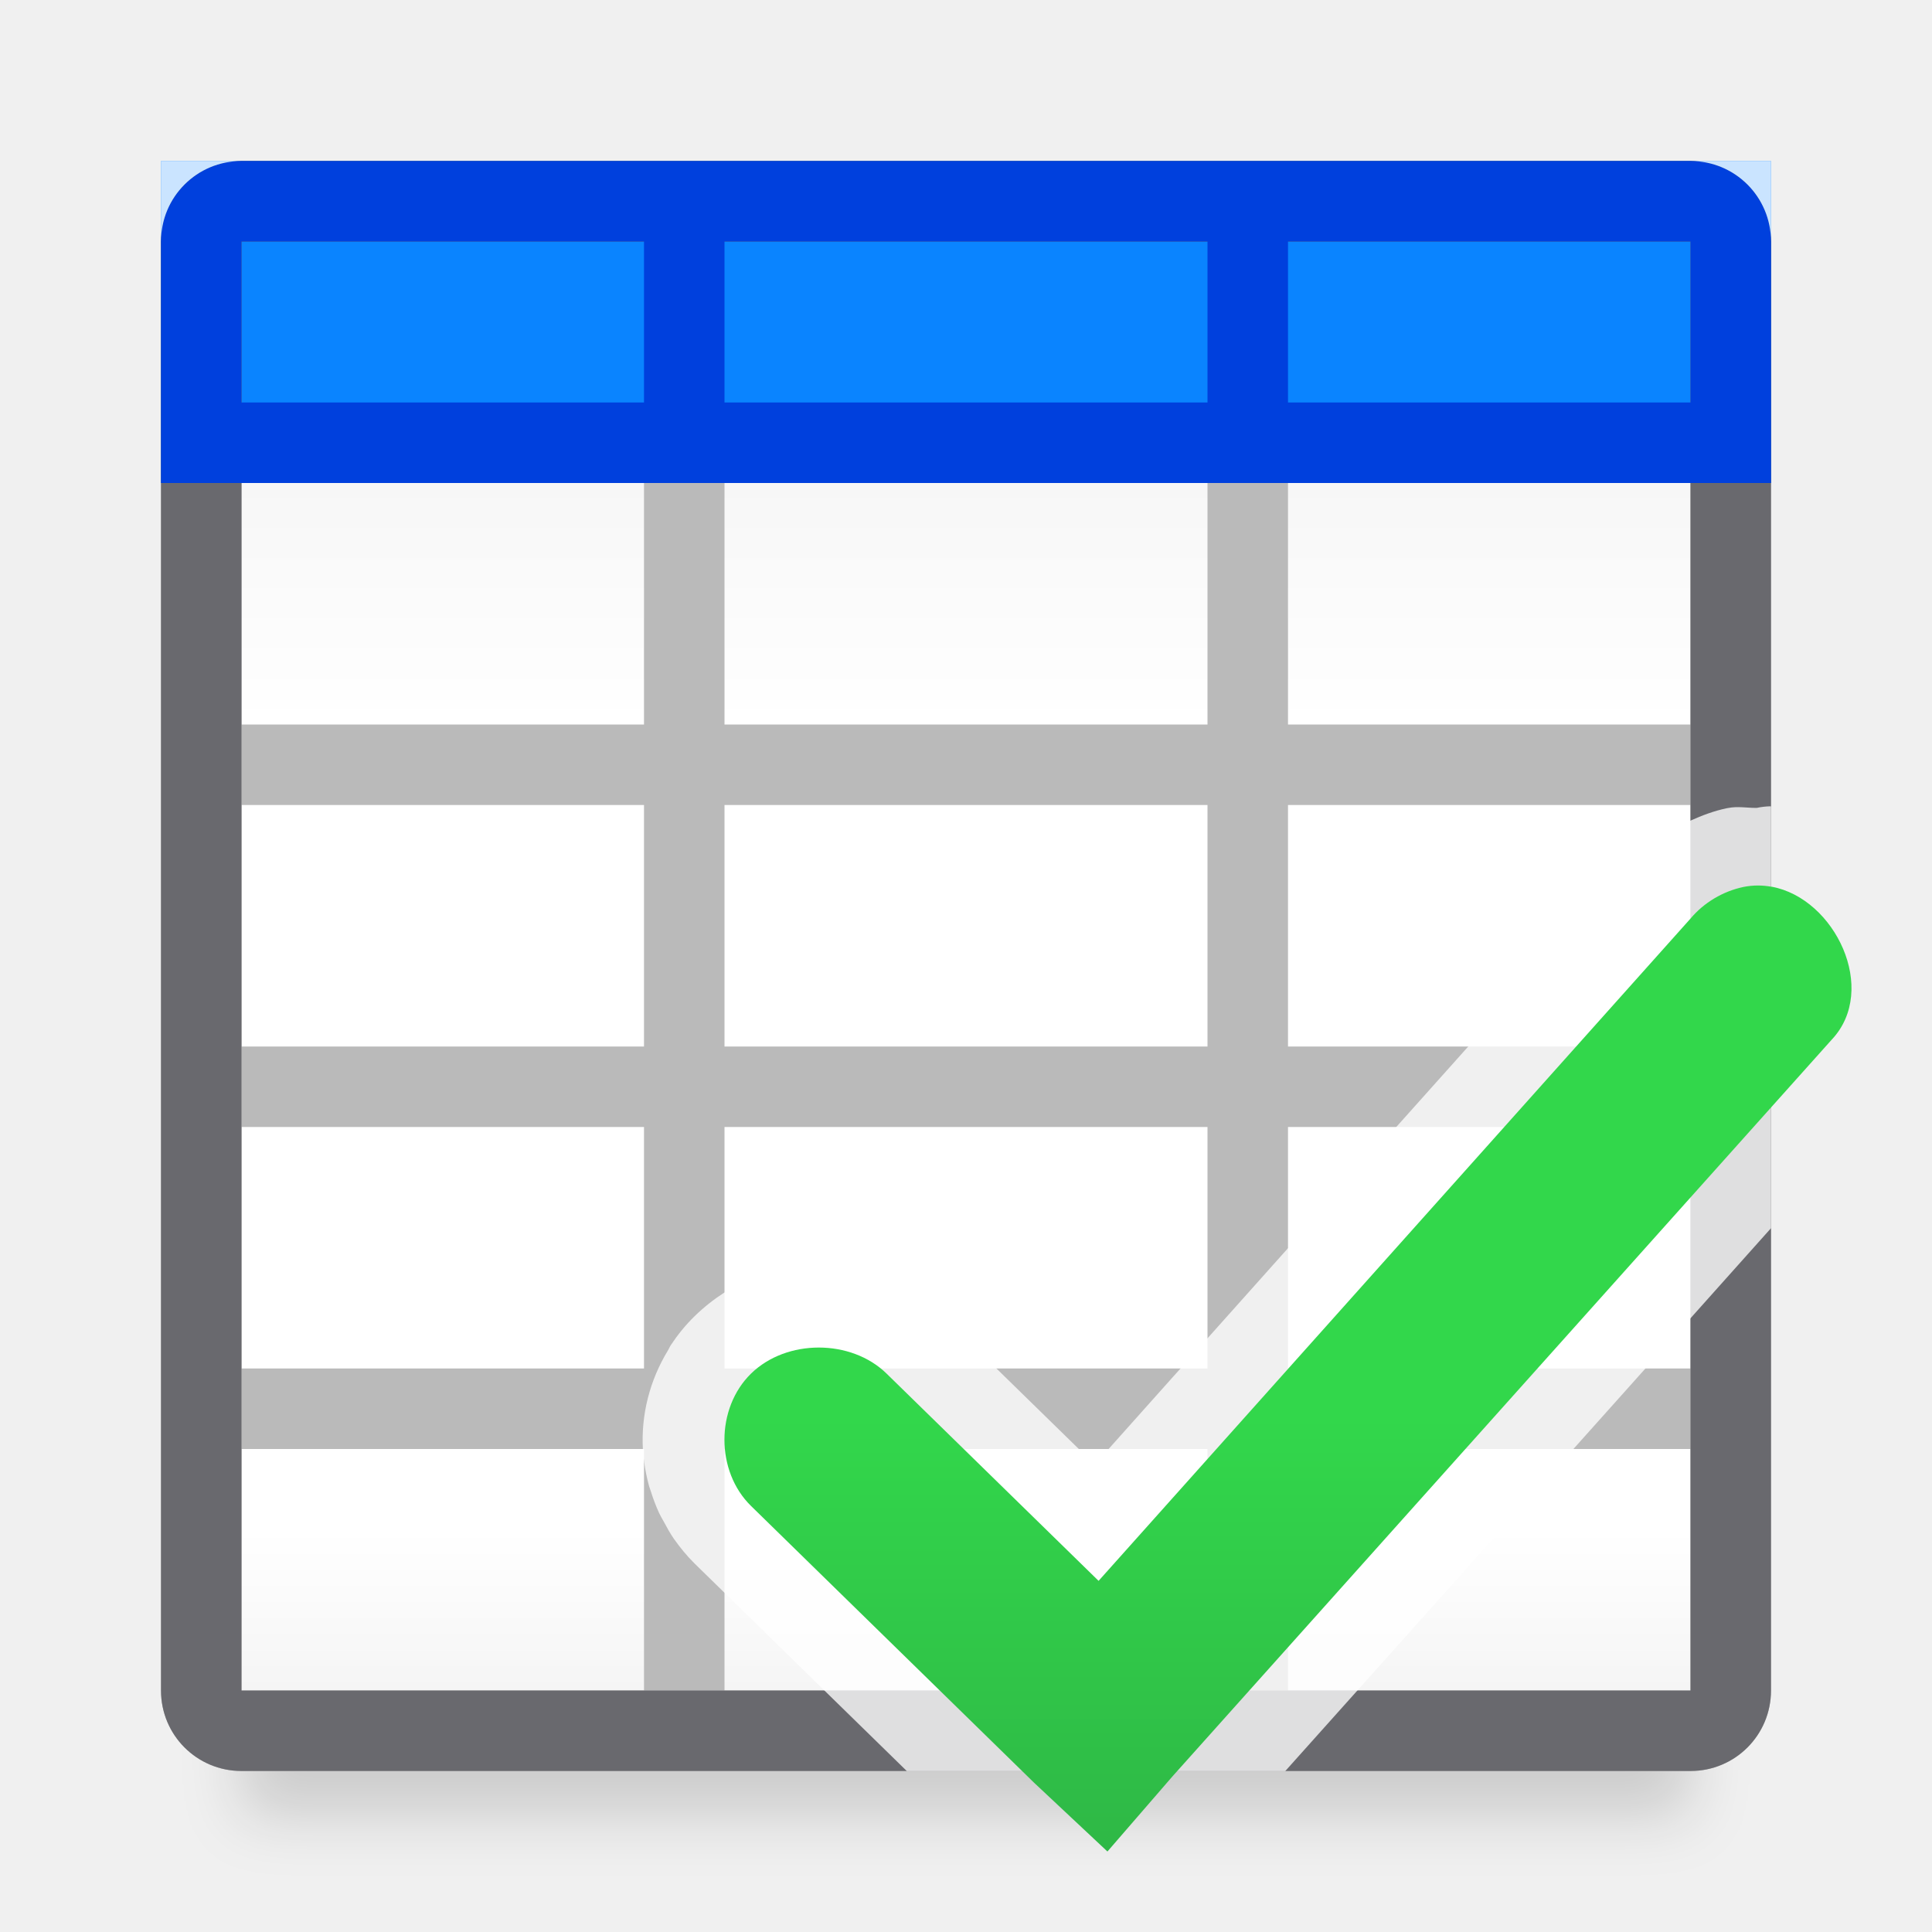
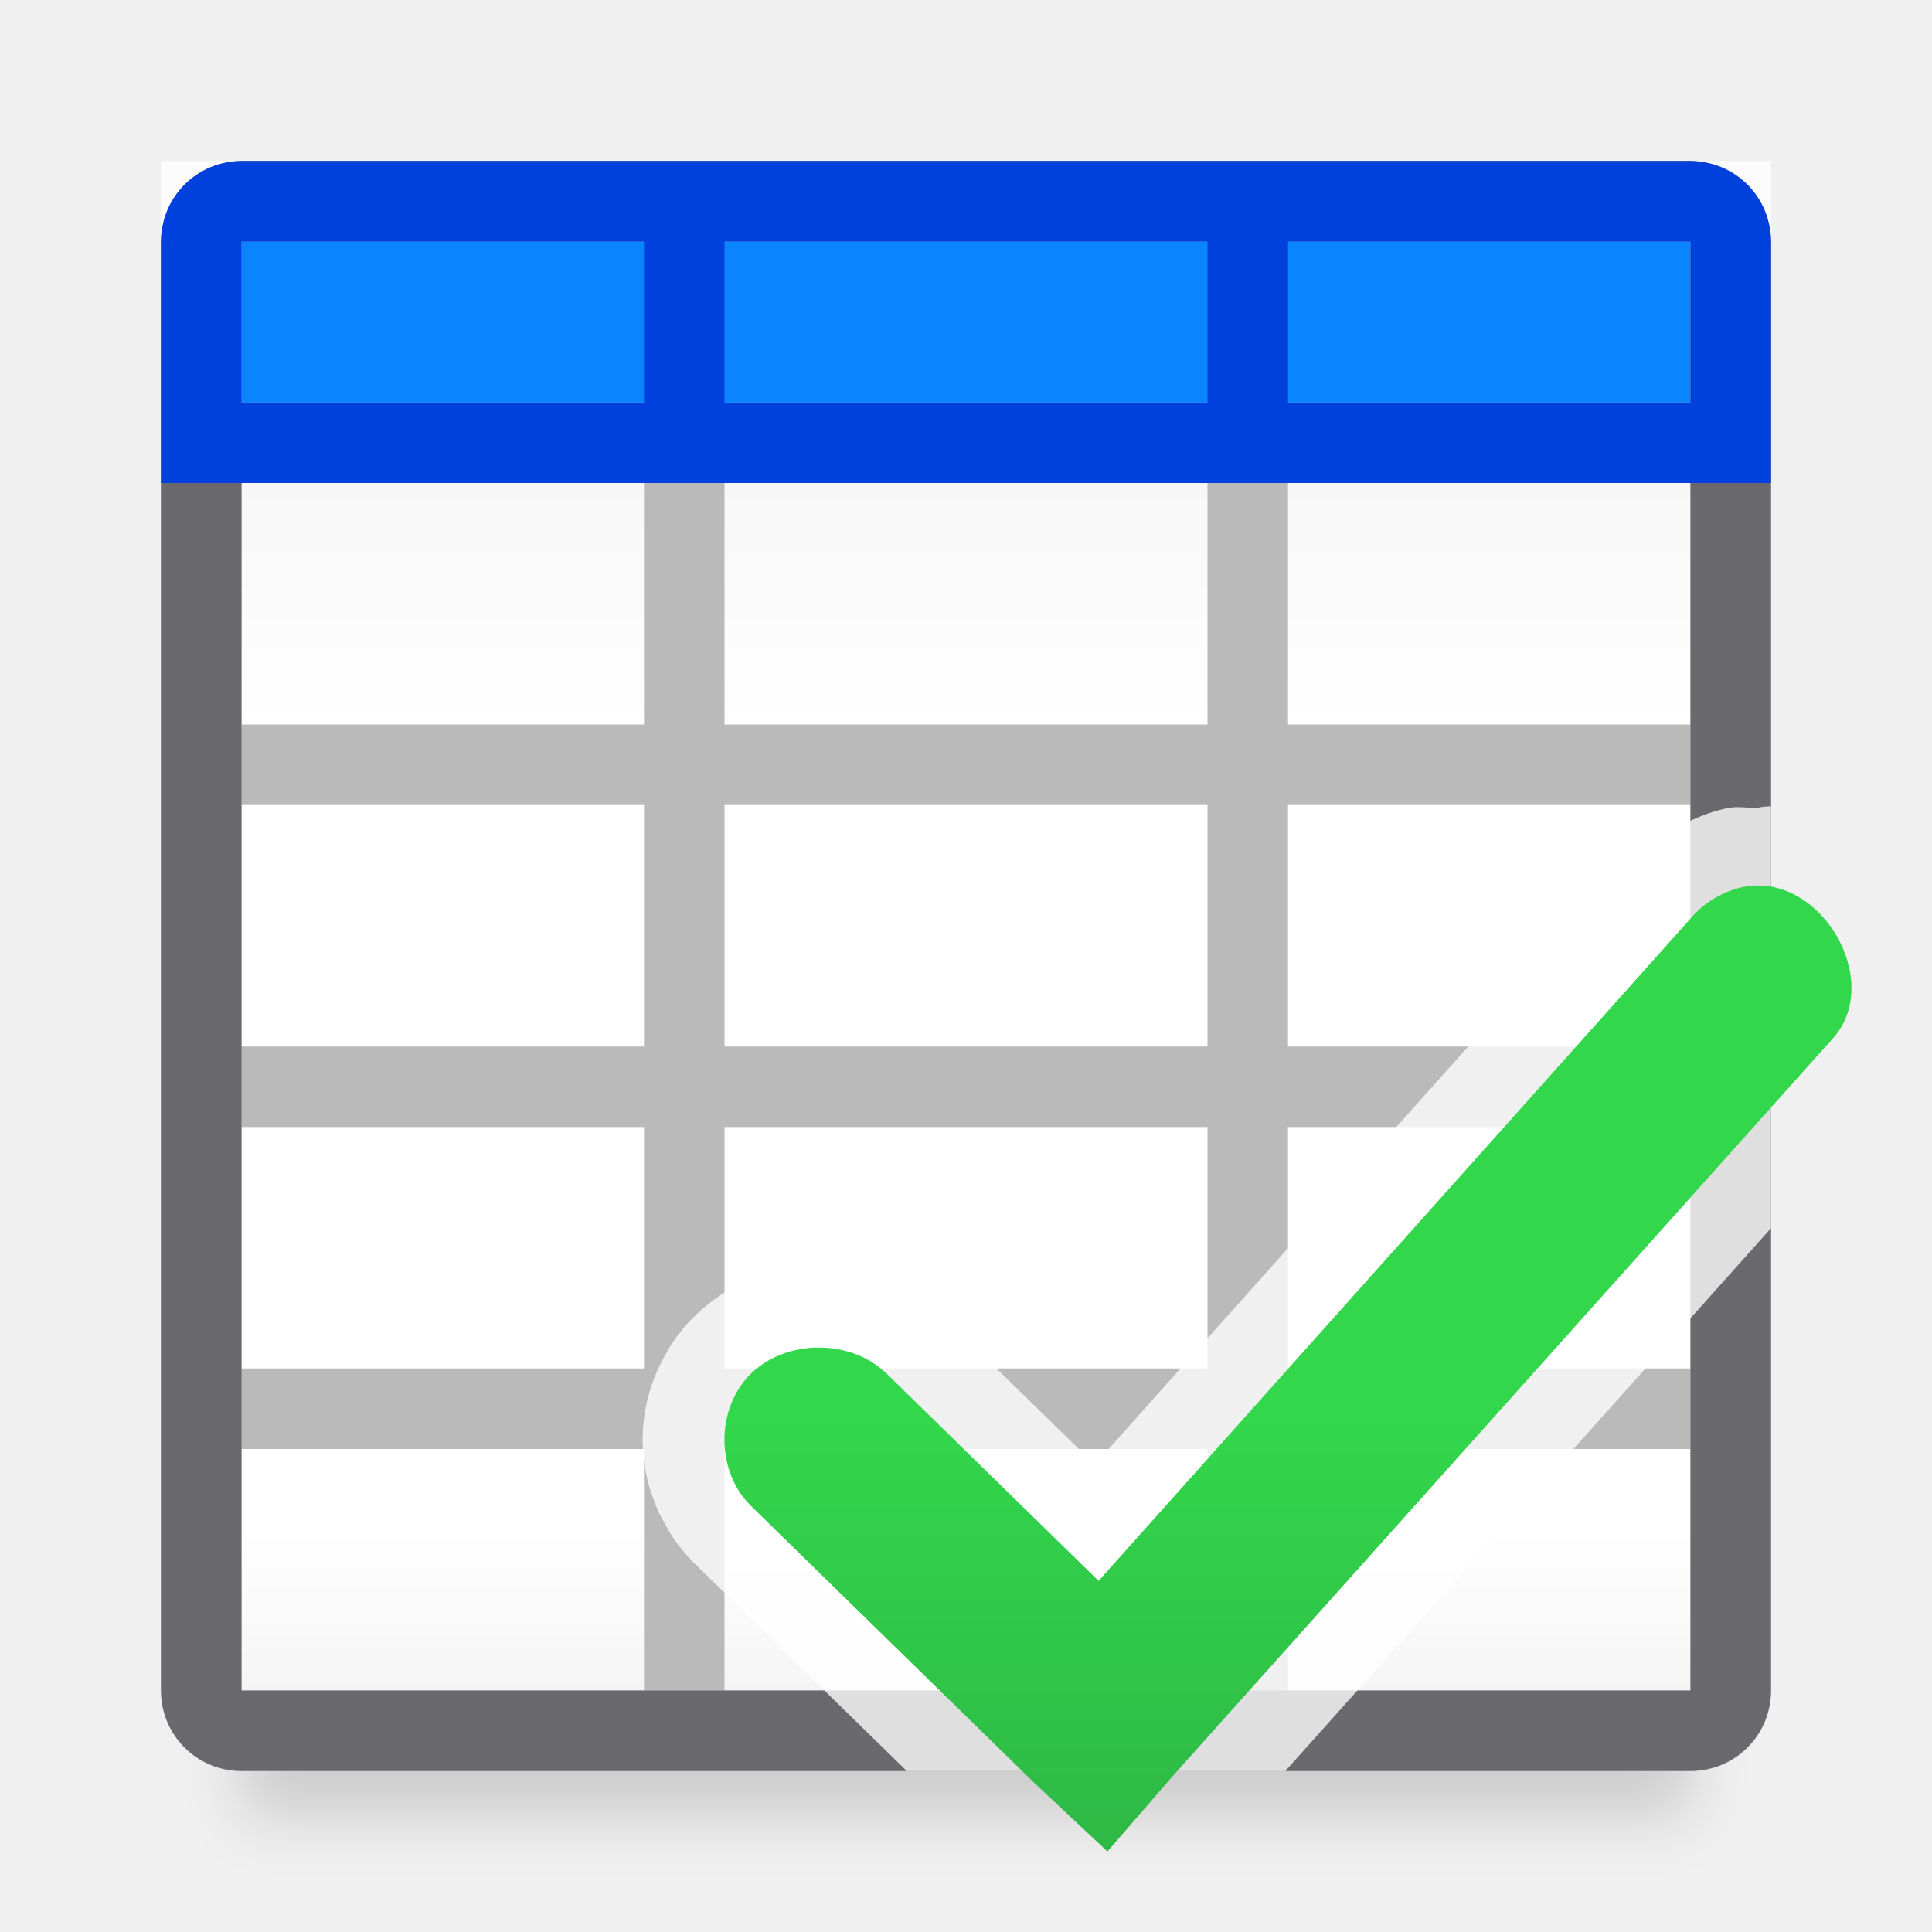
<svg xmlns="http://www.w3.org/2000/svg" viewBox="0 0 24 24">
  <linearGradient id="a" gradientUnits="userSpaceOnUse" x1="-13.119" x2="-13.119" y1="29.61" y2="17.61">
    <stop offset="0" stop-color="#2a9240" />
    <stop offset="1" stop-color="#32d74b" />
  </linearGradient>
  <linearGradient id="b" gradientUnits="userSpaceOnUse" x1="12" x2="12" y1="3" y2="21">
    <stop offset="0" stop-color="#efefef" />
    <stop offset=".333" stop-color="#fff" />
    <stop offset=".889" stop-color="#fff" />
    <stop offset="1" stop-color="#f5f5f5" />
  </linearGradient>
  <filter id="c" color-interpolation-filters="sRGB" height="1.095" width="1.097" x="-.049" y="-.047">
    <feGaussianBlur stdDeviation=".366" />
  </filter>
  <path d="m3 4h18v18.559h-18z" filter="url(#c)" opacity=".15" stroke-width="1.015" />
  <path d="m3 3h18v18h-18z" fill="url(#b)" />
  <path d="m3 2c-.554 0-1 .446-1 1v18c0 .554.446 1 1 1h18c.554 0 1-.446 1-1v-18c0-.554-.446-1-1-1zm0 1h5v6h-5zm6 0h6v6h-6zm7 0h5v6h-5zm-13 7h5v3h-5zm6 0h6v3h-6zm7 0h5v3h-5zm-13 4h5v3h-5zm6 0h6v3h-6zm7 0h5v3h-5zm-13 4h5v3h-5zm6 0h6v3h-6zm7 0h5v3h-5z" fill="#bababa" />
-   <path d="m2 2h20v4h-20z" fill="#0a84ff" />
  <path d="m3 2c-.554 0-1 .446-1 1v18c0 .554.446 1 1 1h18c.554 0 1-.446 1-1v-18c0-.554-.446-1-1-1zm0 1h5 1 6 1 5v6 1 3 1 3 1 3h-5-1-6-1-5v-3-1-3-1-3-1z" fill="#69696e" />
+   <path d="m3 3h18v2h-18z" fill="#0a84ff" stroke-width=".671" />
  <path d="m3 2c-.554 0-1 .446-1 1v2 1h1 18 1v-1-2c0-.554-.446-1-1-1zm0 1h5v2h-5zm6 0h6v2h-6zm7 0h5v2h-5z" fill="#0040dd" />
  <path d="m2 2v1c0-.554.446-1 1-1zm19 0c.554 0 1 .446 1 1v-1zm.99 8.016c-.056.002-.113.008-.168.02-.121.001-.236-.023-.359.002l-.012.002c-.158.033-.307.089-.451.154-.292.133-.554.324-.766.576l.02-.025-2.047 2.291-.863.965-2.68 3-.09.1-.975 1.092-1.887-1.844c-.759-.742-1.863-.839-2.713-.293-.129.083-.254.181-.369.293-.115.112-.213.234-.297.361-.013.019-.021.041-.033.061-.231.378-.337.806-.314 1.23.003.048.008.095.014.143.013.108.035.215.064.32.006.02.013.039.02.059.029.093.064.186.105.275.017.036.037.07.057.105.039.073.079.146.127.215.076.107.16.211.258.307l.369.361 1.242 1.215 1.023 1h4.701l.895-1 3.578-4 .561-.625 1-1.119v-5.24c-.003 0-.006-0-.01 0z" fill="#fff" fill-opacity=".784" />
  <path d="m22.008 11.016c-.113-.021-.23-.022-.35.002-.256.054-.492.195-.658.393l-7.353 8.227-2.634-2.575c-.441-.431-1.242-.431-1.683 0-.441.431-.441 1.214 0 1.645l3.512 3.434.915.858.805-.93 8.194-9.157c.581-.619.041-1.753-.748-1.898z" fill="url(#a)" />
</svg>
